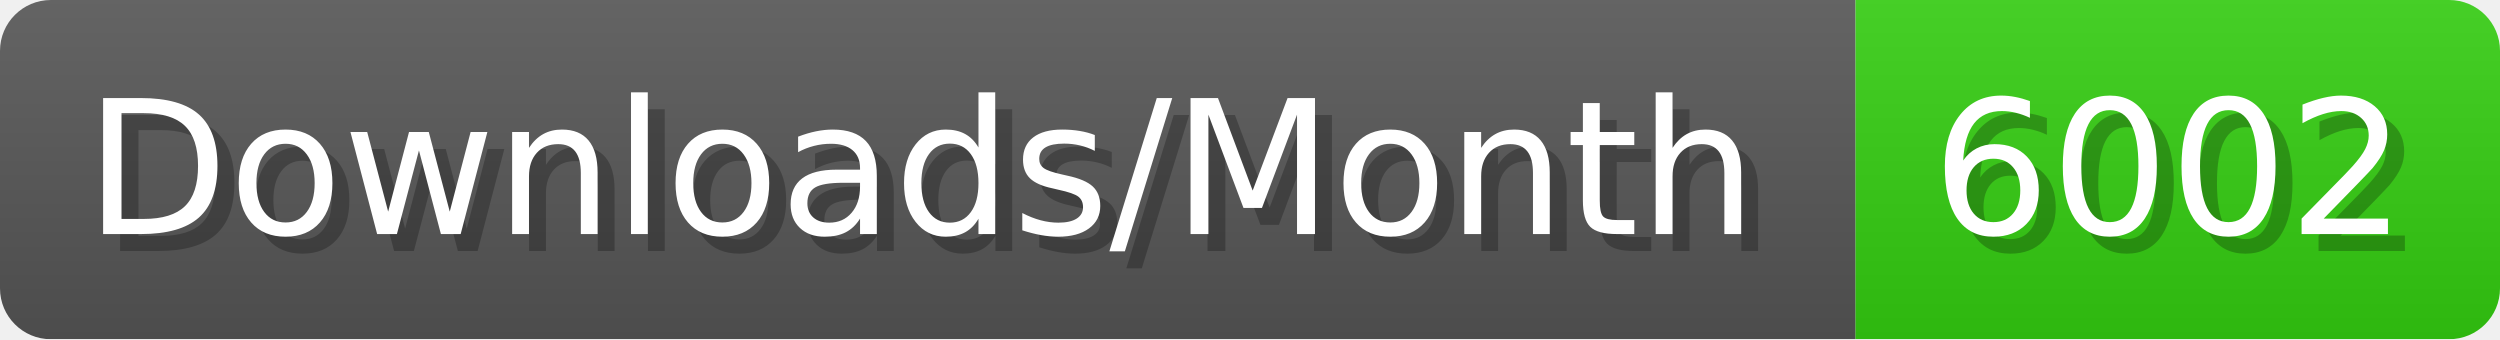
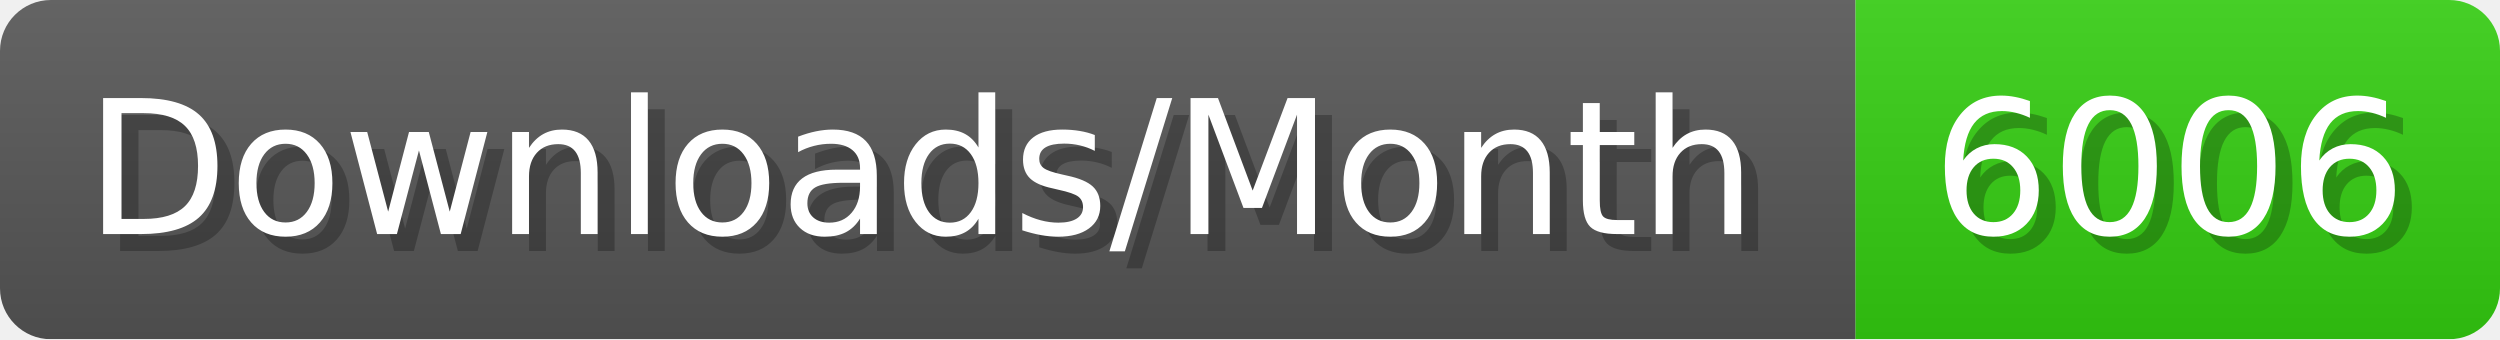
- <svg xmlns="http://www.w3.org/2000/svg" width="147.4" height="20" viewBox="0 0 1474 200" role="img" aria-label="Downloads/Month: 6002">
+ <svg xmlns="http://www.w3.org/2000/svg" width="147.4" height="20" viewBox="0 0 1474 200" role="img" aria-label="Downloads/Month: 6006">
  <linearGradient id="YlXUI" x2="0" y2="100%">
    <stop offset="0" stop-opacity=".1" stop-color="#EEE" />
    <stop offset="1" stop-opacity=".1" />
  </linearGradient>
  <mask id="JHhop">
    <rect width="1474" height="200" rx="30" fill="#FFF" />
  </mask>
  <g mask="url(#JHhop)">
    <rect width="1094" height="200" fill="#555" />
    <rect width="380" height="200" fill="#3C1" x="1094" />
    <rect width="1474" height="200" fill="url(#YlXUI)" />
  </g>
  <g aria-hidden="true" fill="#fff" text-anchor="start" font-family="Verdana,DejaVu Sans,sans-serif" font-size="110">
    <text x="60" y="148" textLength="994" fill="#000" opacity="0.25">Downloads/Month</text>
    <text x="50" y="138" textLength="994">Downloads/Month</text>
-     <text x="1149" y="148" textLength="280" fill="#000" opacity="0.25">6002</text>
-     <text x="1139" y="138" textLength="280">6002</text>
+     <text x="1149" y="148" textLength="280" fill="#000" opacity="0.25">6006</text>
+     <text x="1139" y="138" textLength="280">6006</text>
  </g>
</svg>
